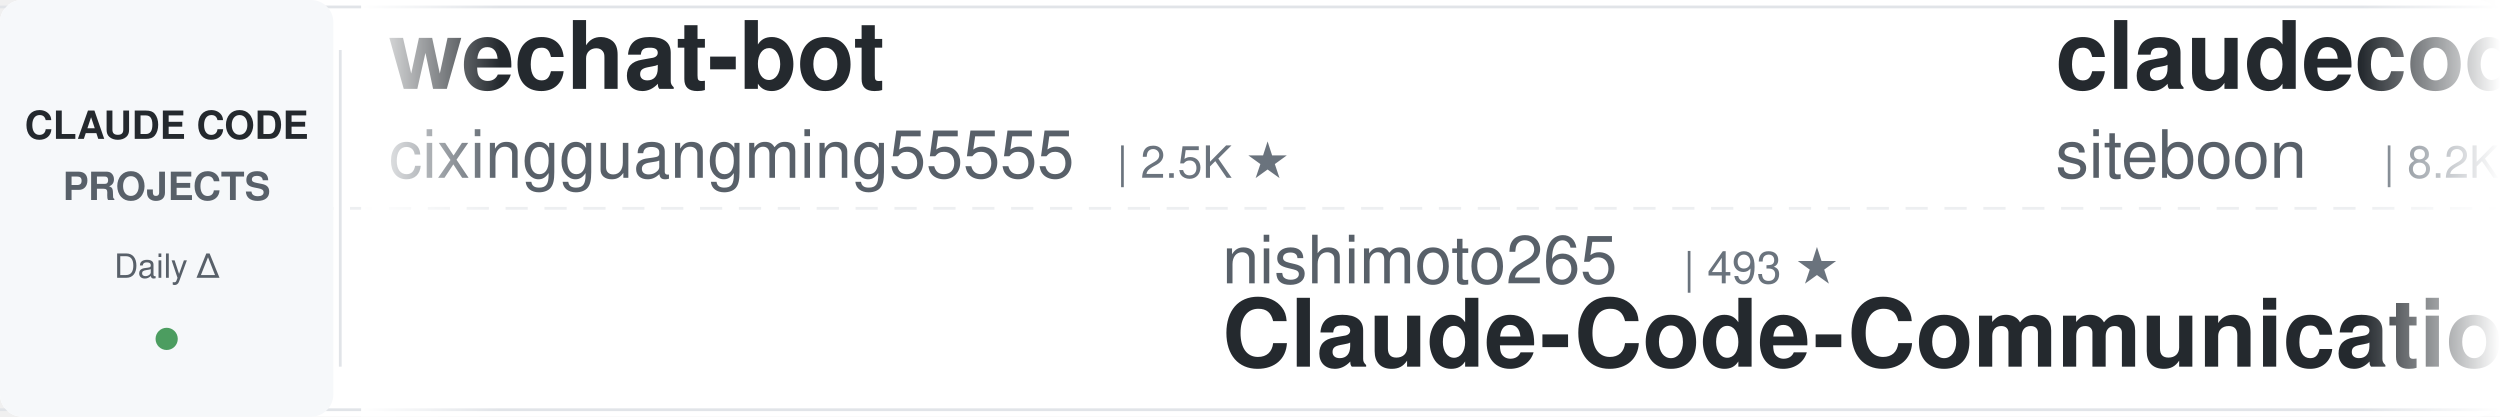
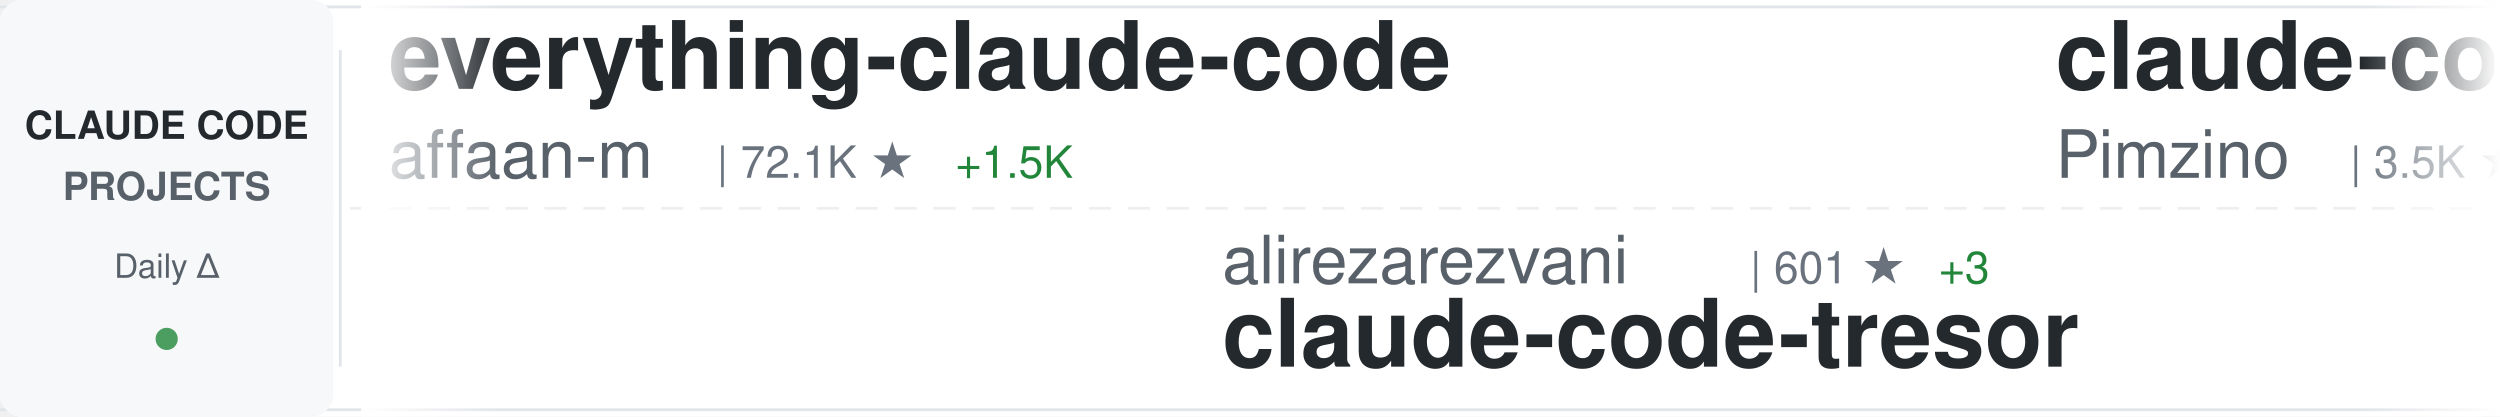
<svg xmlns="http://www.w3.org/2000/svg" width="900" height="150">
  <defs>
    <linearGradient id="awesomeLeftFade" x1="0%" y1="0%" x2="100%" y2="0%">
      <stop offset="0%" style="stop-color:#ffffff;stop-opacity:1" />
      <stop offset="100%" style="stop-color:#ffffff;stop-opacity:0" />
    </linearGradient>
    <linearGradient id="awesomeRightFade" x1="0%" y1="0%" x2="100%" y2="0%">
      <stop offset="0%" style="stop-color:#ffffff;stop-opacity:0" />
      <stop offset="100%" style="stop-color:#ffffff;stop-opacity:1" />
    </linearGradient>
  </defs>
  <rect width="900" height="150" fill="#ffffff" rx="8" />
  <rect x="0" y="2" width="900" height="1" fill="#e1e4e8" />
  <rect x="0" y="147" width="900" height="1" fill="#e1e4e8" />
  <line x1="0" y1="75" x2="900" y2="75" stroke="#e1e4e8" stroke-width="1" stroke-dasharray="8 6" opacity="0.6" />
  <rect x="0" y="0" width="120" height="150" fill="#f6f8fa" rx="8" />
  <text x="60" y="50" font-family="-apple-system, BlinkMacSystemFont, 'Segoe UI', Helvetica, Arial, sans-serif" font-size="14" font-weight="600" fill="#24292e" text-anchor="middle">CLAUDE CODE</text>
  <text x="60" y="72" font-family="-apple-system, BlinkMacSystemFont, 'Segoe UI', Helvetica, Arial, sans-serif" font-size="14" font-weight="600" fill="#586069" text-anchor="middle">PROJECTS</text>
  <text x="60" y="100" font-family="-apple-system, BlinkMacSystemFont, 'Segoe UI', Helvetica, Arial, sans-serif" font-size="12" font-weight="500" fill="#586069" text-anchor="middle">Daily Δ</text>
  <circle cx="60" cy="122" r="4" fill="#22863a" opacity="0.8" />
  <rect x="122" y="18" width="1" height="114" fill="#e1e4e8" />
  <clipPath id="awesomeTickerClip">
    <rect x="130" y="0" width="770" height="150" />
  </clipPath>
  <g clip-path="url(#awesomeTickerClip)">
    <g id="awesomeTickerItems">
      <animateTransform attributeName="transform" attributeType="XML" type="translate" from="0 0" to="-3000 0" dur="54s" repeatCount="indefinite" />
      <g transform="translate(0, 0)">
-         <text x="140" y="32" font-family="-apple-system, BlinkMacSystemFont, 'Segoe UI', Helvetica, Arial, sans-serif" font-size="34" font-weight="600" fill="#24292e">wechat-bot</text>
-         <text x="140" y="64" font-family="-apple-system, BlinkMacSystemFont, 'Segoe UI', Helvetica, Arial, sans-serif" font-size="24" font-weight="400" fill="#586069">cixingguangming55555</text>
-         <text x="402" y="64" font-family="-apple-system, BlinkMacSystemFont, 'Segoe UI', Helvetica, Arial, sans-serif" font-size="16" font-weight="500" fill="#6a737d">| 2.5K ★</text>
+         <text x="140" y="32" font-family="-apple-system, BlinkMacSystemFont, 'Segoe UI', Helvetica, Arial, sans-serif" font-size="34" font-weight="600" fill="#24292e">everything-claude-code</text>
+         <text x="140" y="64" font-family="-apple-system, BlinkMacSystemFont, 'Segoe UI', Helvetica, Arial, sans-serif" font-size="24" font-weight="400" fill="#586069">affaan-m</text>
+         <text x="258" y="64" font-family="-apple-system, BlinkMacSystemFont, 'Segoe UI', Helvetica, Arial, sans-serif" font-size="16" font-weight="500" fill="#6a737d">| 72.1K ★</text>
+         <text x="344" y="64" font-family="-apple-system, BlinkMacSystemFont, 'Segoe UI', Helvetica, Arial, sans-serif" font-size="16" font-weight="500" fill="#22863a"> +1.5K</text>
      </g>
      <g transform="translate(300, 0)">
-         <text x="140" y="102" font-family="-apple-system, BlinkMacSystemFont, 'Segoe UI', Helvetica, Arial, sans-serif" font-size="24" font-weight="400" fill="#586069">nishimoto265</text>
-         <text x="306" y="102" font-family="-apple-system, BlinkMacSystemFont, 'Segoe UI', Helvetica, Arial, sans-serif" font-size="16" font-weight="500" fill="#6a737d">| 493 ★</text>
-         <text x="140" y="132" font-family="-apple-system, BlinkMacSystemFont, 'Segoe UI', Helvetica, Arial, sans-serif" font-size="34" font-weight="600" fill="#24292e">Claude-Code-Communicatio...</text>
+         <text x="140" y="102" font-family="-apple-system, BlinkMacSystemFont, 'Segoe UI', Helvetica, Arial, sans-serif" font-size="24" font-weight="400" fill="#586069">alirezarezvani</text>
+         <text x="330" y="102" font-family="-apple-system, BlinkMacSystemFont, 'Segoe UI', Helvetica, Arial, sans-serif" font-size="16" font-weight="500" fill="#6a737d">| 601 ★</text>
+         <text x="398" y="102" font-family="-apple-system, BlinkMacSystemFont, 'Segoe UI', Helvetica, Arial, sans-serif" font-size="16" font-weight="500" fill="#22863a"> +3</text>
+         <text x="140" y="132" font-family="-apple-system, BlinkMacSystemFont, 'Segoe UI', Helvetica, Arial, sans-serif" font-size="34" font-weight="600" fill="#24292e">claude-code-tresor</text>
      </g>
      <g transform="translate(600, 0)">
-         <text x="140" y="32" font-family="-apple-system, BlinkMacSystemFont, 'Segoe UI', Helvetica, Arial, sans-serif" font-size="34" font-weight="600" fill="#24292e">claudecodeui</text>
-         <text x="140" y="64" font-family="-apple-system, BlinkMacSystemFont, 'Segoe UI', Helvetica, Arial, sans-serif" font-size="24" font-weight="400" fill="#586069">siteboon</text>
-         <text x="258" y="64" font-family="-apple-system, BlinkMacSystemFont, 'Segoe UI', Helvetica, Arial, sans-serif" font-size="16" font-weight="500" fill="#6a737d">| 8.2K ★</text>
-         <text x="335" y="64" font-family="-apple-system, BlinkMacSystemFont, 'Segoe UI', Helvetica, Arial, sans-serif" font-size="16" font-weight="500" fill="#22863a"> +63</text>
+         <text x="140" y="32" font-family="-apple-system, BlinkMacSystemFont, 'Segoe UI', Helvetica, Arial, sans-serif" font-size="34" font-weight="600" fill="#24292e">claude-code-spec-workflo...</text>
+         <text x="140" y="64" font-family="-apple-system, BlinkMacSystemFont, 'Segoe UI', Helvetica, Arial, sans-serif" font-size="24" font-weight="400" fill="#586069">Pimzino</text>
+         <text x="246" y="64" font-family="-apple-system, BlinkMacSystemFont, 'Segoe UI', Helvetica, Arial, sans-serif" font-size="16" font-weight="500" fill="#6a737d">| 3.5K ★</text>
+         <text x="323" y="64" font-family="-apple-system, BlinkMacSystemFont, 'Segoe UI', Helvetica, Arial, sans-serif" font-size="16" font-weight="500" fill="#22863a"> +6</text>
      </g>
      <g transform="translate(900, 0)">
-         <text x="140" y="102" font-family="-apple-system, BlinkMacSystemFont, 'Segoe UI', Helvetica, Arial, sans-serif" font-size="24" font-weight="400" fill="#586069">JessyTsui</text>
-         <text x="270" y="102" font-family="-apple-system, BlinkMacSystemFont, 'Segoe UI', Helvetica, Arial, sans-serif" font-size="16" font-weight="500" fill="#6a737d">| 1.2K ★</text>
-         <text x="347" y="102" font-family="-apple-system, BlinkMacSystemFont, 'Segoe UI', Helvetica, Arial, sans-serif" font-size="16" font-weight="500" fill="#22863a"> +3</text>
-         <text x="140" y="132" font-family="-apple-system, BlinkMacSystemFont, 'Segoe UI', Helvetica, Arial, sans-serif" font-size="34" font-weight="600" fill="#24292e">Claude-Code-Remote</text>
+         <text x="140" y="102" font-family="-apple-system, BlinkMacSystemFont, 'Segoe UI', Helvetica, Arial, sans-serif" font-size="24" font-weight="400" fill="#586069">anthropics</text>
+         <text x="282" y="102" font-family="-apple-system, BlinkMacSystemFont, 'Segoe UI', Helvetica, Arial, sans-serif" font-size="16" font-weight="500" fill="#6a737d">| 90.8K ★</text>
+         <text x="368" y="102" font-family="-apple-system, BlinkMacSystemFont, 'Segoe UI', Helvetica, Arial, sans-serif" font-size="16" font-weight="500" fill="#22863a"> +1.5K</text>
+         <text x="140" y="132" font-family="-apple-system, BlinkMacSystemFont, 'Segoe UI', Helvetica, Arial, sans-serif" font-size="34" font-weight="600" fill="#24292e">skills</text>
      </g>
      <g transform="translate(1200, 0)">
-         <text x="140" y="32" font-family="-apple-system, BlinkMacSystemFont, 'Segoe UI', Helvetica, Arial, sans-serif" font-size="34" font-weight="600" fill="#24292e">claude-code</text>
-         <text x="140" y="64" font-family="-apple-system, BlinkMacSystemFont, 'Segoe UI', Helvetica, Arial, sans-serif" font-size="24" font-weight="400" fill="#586069">anthropics</text>
-         <text x="282" y="64" font-family="-apple-system, BlinkMacSystemFont, 'Segoe UI', Helvetica, Arial, sans-serif" font-size="16" font-weight="500" fill="#6a737d">| 76.7K ★</text>
-         <text x="368" y="64" font-family="-apple-system, BlinkMacSystemFont, 'Segoe UI', Helvetica, Arial, sans-serif" font-size="16" font-weight="500" fill="#22863a"> +482</text>
+         <text x="140" y="32" font-family="-apple-system, BlinkMacSystemFont, 'Segoe UI', Helvetica, Arial, sans-serif" font-size="34" font-weight="600" fill="#24292e">Claude-Code-Development-...</text>
+         <text x="140" y="64" font-family="-apple-system, BlinkMacSystemFont, 'Segoe UI', Helvetica, Arial, sans-serif" font-size="24" font-weight="400" fill="#586069">peterkrueck</text>
+         <text x="294" y="64" font-family="-apple-system, BlinkMacSystemFont, 'Segoe UI', Helvetica, Arial, sans-serif" font-size="16" font-weight="500" fill="#6a737d">| 1.3K ★</text>
+         <text x="371" y="64" font-family="-apple-system, BlinkMacSystemFont, 'Segoe UI', Helvetica, Arial, sans-serif" font-size="16" font-weight="500" fill="#22863a"> +1</text>
      </g>
      <g transform="translate(1500, 0)">
-         <text x="140" y="102" font-family="-apple-system, BlinkMacSystemFont, 'Segoe UI', Helvetica, Arial, sans-serif" font-size="24" font-weight="400" fill="#586069">davila7</text>
-         <text x="246" y="102" font-family="-apple-system, BlinkMacSystemFont, 'Segoe UI', Helvetica, Arial, sans-serif" font-size="16" font-weight="500" fill="#6a737d">| 22.7K ★</text>
-         <text x="332" y="102" font-family="-apple-system, BlinkMacSystemFont, 'Segoe UI', Helvetica, Arial, sans-serif" font-size="16" font-weight="500" fill="#22863a"> +77</text>
-         <text x="140" y="132" font-family="-apple-system, BlinkMacSystemFont, 'Segoe UI', Helvetica, Arial, sans-serif" font-size="34" font-weight="600" fill="#24292e">claude-code-templates</text>
+         <text x="140" y="102" font-family="-apple-system, BlinkMacSystemFont, 'Segoe UI', Helvetica, Arial, sans-serif" font-size="24" font-weight="400" fill="#586069">ericbuess</text>
+         <text x="270" y="102" font-family="-apple-system, BlinkMacSystemFont, 'Segoe UI', Helvetica, Arial, sans-serif" font-size="16" font-weight="500" fill="#6a737d">| 728 ★</text>
+         <text x="140" y="132" font-family="-apple-system, BlinkMacSystemFont, 'Segoe UI', Helvetica, Arial, sans-serif" font-size="34" font-weight="600" fill="#24292e">claude-code-docs</text>
      </g>
      <g transform="translate(1800, 0)">
-         <text x="140" y="32" font-family="-apple-system, BlinkMacSystemFont, 'Segoe UI', Helvetica, Arial, sans-serif" font-size="34" font-weight="600" fill="#24292e">Claude-Code-x-OpenClaw-G...</text>
-         <text x="140" y="64" font-family="-apple-system, BlinkMacSystemFont, 'Segoe UI', Helvetica, Arial, sans-serif" font-size="24" font-weight="400" fill="#586069">KimYx0207</text>
-         <text x="270" y="64" font-family="-apple-system, BlinkMacSystemFont, 'Segoe UI', Helvetica, Arial, sans-serif" font-size="16" font-weight="500" fill="#6a737d">| 1.9K ★</text>
-         <text x="347" y="64" font-family="-apple-system, BlinkMacSystemFont, 'Segoe UI', Helvetica, Arial, sans-serif" font-size="16" font-weight="500" fill="#22863a"> +16</text>
+         <text x="140" y="32" font-family="-apple-system, BlinkMacSystemFont, 'Segoe UI', Helvetica, Arial, sans-serif" font-size="34" font-weight="600" fill="#24292e">claude-code-best-practic...</text>
+         <text x="140" y="64" font-family="-apple-system, BlinkMacSystemFont, 'Segoe UI', Helvetica, Arial, sans-serif" font-size="24" font-weight="400" fill="#586069">shanraisshan</text>
+         <text x="306" y="64" font-family="-apple-system, BlinkMacSystemFont, 'Segoe UI', Helvetica, Arial, sans-serif" font-size="16" font-weight="500" fill="#6a737d">| 13.3K ★</text>
+         <text x="392" y="64" font-family="-apple-system, BlinkMacSystemFont, 'Segoe UI', Helvetica, Arial, sans-serif" font-size="16" font-weight="500" fill="#22863a"> +169</text>
      </g>
      <g transform="translate(2100, 0)">
-         <text x="140" y="102" font-family="-apple-system, BlinkMacSystemFont, 'Segoe UI', Helvetica, Arial, sans-serif" font-size="24" font-weight="400" fill="#586069">feiskyer</text>
-         <text x="258" y="102" font-family="-apple-system, BlinkMacSystemFont, 'Segoe UI', Helvetica, Arial, sans-serif" font-size="16" font-weight="500" fill="#6a737d">| 1.3K ★</text>
-         <text x="140" y="132" font-family="-apple-system, BlinkMacSystemFont, 'Segoe UI', Helvetica, Arial, sans-serif" font-size="34" font-weight="600" fill="#24292e">claude-code-settings</text>
+         <text x="140" y="102" font-family="-apple-system, BlinkMacSystemFont, 'Segoe UI', Helvetica, Arial, sans-serif" font-size="24" font-weight="400" fill="#586069">anthropics</text>
+         <text x="282" y="102" font-family="-apple-system, BlinkMacSystemFont, 'Segoe UI', Helvetica, Arial, sans-serif" font-size="16" font-weight="500" fill="#6a737d">| 76.8K ★</text>
+         <text x="368" y="102" font-family="-apple-system, BlinkMacSystemFont, 'Segoe UI', Helvetica, Arial, sans-serif" font-size="16" font-weight="500" fill="#22863a"> +507</text>
+         <text x="140" y="132" font-family="-apple-system, BlinkMacSystemFont, 'Segoe UI', Helvetica, Arial, sans-serif" font-size="34" font-weight="600" fill="#24292e">claude-code</text>
      </g>
      <g transform="translate(2400, 0)">
-         <text x="140" y="32" font-family="-apple-system, BlinkMacSystemFont, 'Segoe UI', Helvetica, Arial, sans-serif" font-size="34" font-weight="600" fill="#24292e">opcode</text>
-         <text x="140" y="64" font-family="-apple-system, BlinkMacSystemFont, 'Segoe UI', Helvetica, Arial, sans-serif" font-size="24" font-weight="400" fill="#586069">winfunc</text>
-         <text x="246" y="64" font-family="-apple-system, BlinkMacSystemFont, 'Segoe UI', Helvetica, Arial, sans-serif" font-size="16" font-weight="500" fill="#6a737d">| 20.9K ★</text>
-         <text x="332" y="64" font-family="-apple-system, BlinkMacSystemFont, 'Segoe UI', Helvetica, Arial, sans-serif" font-size="16" font-weight="500" fill="#22863a"> +22</text>
+         <text x="140" y="32" font-family="-apple-system, BlinkMacSystemFont, 'Segoe UI', Helvetica, Arial, sans-serif" font-size="34" font-weight="600" fill="#24292e">claude-code-proxy</text>
+         <text x="140" y="64" font-family="-apple-system, BlinkMacSystemFont, 'Segoe UI', Helvetica, Arial, sans-serif" font-size="24" font-weight="400" fill="#586069">fuergaosi233</text>
+         <text x="306" y="64" font-family="-apple-system, BlinkMacSystemFont, 'Segoe UI', Helvetica, Arial, sans-serif" font-size="16" font-weight="500" fill="#6a737d">| 2.1K ★</text>
+         <text x="383" y="64" font-family="-apple-system, BlinkMacSystemFont, 'Segoe UI', Helvetica, Arial, sans-serif" font-size="16" font-weight="500" fill="#22863a"> +2</text>
      </g>
      <g transform="translate(2700, 0)">
-         <text x="140" y="102" font-family="-apple-system, BlinkMacSystemFont, 'Segoe UI', Helvetica, Arial, sans-serif" font-size="24" font-weight="400" fill="#586069">simonw</text>
-         <text x="234" y="102" font-family="-apple-system, BlinkMacSystemFont, 'Segoe UI', Helvetica, Arial, sans-serif" font-size="16" font-weight="500" fill="#6a737d">| 1.1K ★</text>
-         <text x="311" y="102" font-family="-apple-system, BlinkMacSystemFont, 'Segoe UI', Helvetica, Arial, sans-serif" font-size="16" font-weight="500" fill="#22863a"> +6</text>
-         <text x="140" y="132" font-family="-apple-system, BlinkMacSystemFont, 'Segoe UI', Helvetica, Arial, sans-serif" font-size="34" font-weight="600" fill="#24292e">claude-code-transcripts</text>
+         <text x="140" y="102" font-family="-apple-system, BlinkMacSystemFont, 'Segoe UI', Helvetica, Arial, sans-serif" font-size="24" font-weight="400" fill="#586069">Yeachan-Heo</text>
+         <text x="294" y="102" font-family="-apple-system, BlinkMacSystemFont, 'Segoe UI', Helvetica, Arial, sans-serif" font-size="16" font-weight="500" fill="#6a737d">| 9.4K ★</text>
+         <text x="371" y="102" font-family="-apple-system, BlinkMacSystemFont, 'Segoe UI', Helvetica, Arial, sans-serif" font-size="16" font-weight="500" fill="#22863a"> +148</text>
+         <text x="140" y="132" font-family="-apple-system, BlinkMacSystemFont, 'Segoe UI', Helvetica, Arial, sans-serif" font-size="34" font-weight="600" fill="#24292e">oh-my-claudecode</text>
      </g>
      <g transform="translate(3000, 0)">
-         <text x="140" y="32" font-family="-apple-system, BlinkMacSystemFont, 'Segoe UI', Helvetica, Arial, sans-serif" font-size="34" font-weight="600" fill="#24292e">wechat-bot</text>
-         <text x="140" y="64" font-family="-apple-system, BlinkMacSystemFont, 'Segoe UI', Helvetica, Arial, sans-serif" font-size="24" font-weight="400" fill="#586069">cixingguangming55555</text>
-         <text x="402" y="64" font-family="-apple-system, BlinkMacSystemFont, 'Segoe UI', Helvetica, Arial, sans-serif" font-size="16" font-weight="500" fill="#6a737d">| 2.5K ★</text>
+         <text x="140" y="32" font-family="-apple-system, BlinkMacSystemFont, 'Segoe UI', Helvetica, Arial, sans-serif" font-size="34" font-weight="600" fill="#24292e">everything-claude-code</text>
+         <text x="140" y="64" font-family="-apple-system, BlinkMacSystemFont, 'Segoe UI', Helvetica, Arial, sans-serif" font-size="24" font-weight="400" fill="#586069">affaan-m</text>
+         <text x="258" y="64" font-family="-apple-system, BlinkMacSystemFont, 'Segoe UI', Helvetica, Arial, sans-serif" font-size="16" font-weight="500" fill="#6a737d">| 72.1K ★</text>
+         <text x="344" y="64" font-family="-apple-system, BlinkMacSystemFont, 'Segoe UI', Helvetica, Arial, sans-serif" font-size="16" font-weight="500" fill="#22863a"> +1.5K</text>
      </g>
      <g transform="translate(3300, 0)">
-         <text x="140" y="102" font-family="-apple-system, BlinkMacSystemFont, 'Segoe UI', Helvetica, Arial, sans-serif" font-size="24" font-weight="400" fill="#586069">nishimoto265</text>
-         <text x="306" y="102" font-family="-apple-system, BlinkMacSystemFont, 'Segoe UI', Helvetica, Arial, sans-serif" font-size="16" font-weight="500" fill="#6a737d">| 493 ★</text>
-         <text x="140" y="132" font-family="-apple-system, BlinkMacSystemFont, 'Segoe UI', Helvetica, Arial, sans-serif" font-size="34" font-weight="600" fill="#24292e">Claude-Code-Communicatio...</text>
+         <text x="140" y="102" font-family="-apple-system, BlinkMacSystemFont, 'Segoe UI', Helvetica, Arial, sans-serif" font-size="24" font-weight="400" fill="#586069">alirezarezvani</text>
+         <text x="330" y="102" font-family="-apple-system, BlinkMacSystemFont, 'Segoe UI', Helvetica, Arial, sans-serif" font-size="16" font-weight="500" fill="#6a737d">| 601 ★</text>
+         <text x="398" y="102" font-family="-apple-system, BlinkMacSystemFont, 'Segoe UI', Helvetica, Arial, sans-serif" font-size="16" font-weight="500" fill="#22863a"> +3</text>
+         <text x="140" y="132" font-family="-apple-system, BlinkMacSystemFont, 'Segoe UI', Helvetica, Arial, sans-serif" font-size="34" font-weight="600" fill="#24292e">claude-code-tresor</text>
      </g>
      <g transform="translate(3600, 0)">
-         <text x="140" y="32" font-family="-apple-system, BlinkMacSystemFont, 'Segoe UI', Helvetica, Arial, sans-serif" font-size="34" font-weight="600" fill="#24292e">claudecodeui</text>
-         <text x="140" y="64" font-family="-apple-system, BlinkMacSystemFont, 'Segoe UI', Helvetica, Arial, sans-serif" font-size="24" font-weight="400" fill="#586069">siteboon</text>
-         <text x="258" y="64" font-family="-apple-system, BlinkMacSystemFont, 'Segoe UI', Helvetica, Arial, sans-serif" font-size="16" font-weight="500" fill="#6a737d">| 8.2K ★</text>
-         <text x="335" y="64" font-family="-apple-system, BlinkMacSystemFont, 'Segoe UI', Helvetica, Arial, sans-serif" font-size="16" font-weight="500" fill="#22863a"> +63</text>
+         <text x="140" y="32" font-family="-apple-system, BlinkMacSystemFont, 'Segoe UI', Helvetica, Arial, sans-serif" font-size="34" font-weight="600" fill="#24292e">claude-code-spec-workflo...</text>
+         <text x="140" y="64" font-family="-apple-system, BlinkMacSystemFont, 'Segoe UI', Helvetica, Arial, sans-serif" font-size="24" font-weight="400" fill="#586069">Pimzino</text>
+         <text x="246" y="64" font-family="-apple-system, BlinkMacSystemFont, 'Segoe UI', Helvetica, Arial, sans-serif" font-size="16" font-weight="500" fill="#6a737d">| 3.5K ★</text>
+         <text x="323" y="64" font-family="-apple-system, BlinkMacSystemFont, 'Segoe UI', Helvetica, Arial, sans-serif" font-size="16" font-weight="500" fill="#22863a"> +6</text>
      </g>
      <g transform="translate(3900, 0)">
-         <text x="140" y="102" font-family="-apple-system, BlinkMacSystemFont, 'Segoe UI', Helvetica, Arial, sans-serif" font-size="24" font-weight="400" fill="#586069">JessyTsui</text>
-         <text x="270" y="102" font-family="-apple-system, BlinkMacSystemFont, 'Segoe UI', Helvetica, Arial, sans-serif" font-size="16" font-weight="500" fill="#6a737d">| 1.2K ★</text>
-         <text x="347" y="102" font-family="-apple-system, BlinkMacSystemFont, 'Segoe UI', Helvetica, Arial, sans-serif" font-size="16" font-weight="500" fill="#22863a"> +3</text>
-         <text x="140" y="132" font-family="-apple-system, BlinkMacSystemFont, 'Segoe UI', Helvetica, Arial, sans-serif" font-size="34" font-weight="600" fill="#24292e">Claude-Code-Remote</text>
+         <text x="140" y="102" font-family="-apple-system, BlinkMacSystemFont, 'Segoe UI', Helvetica, Arial, sans-serif" font-size="24" font-weight="400" fill="#586069">anthropics</text>
+         <text x="282" y="102" font-family="-apple-system, BlinkMacSystemFont, 'Segoe UI', Helvetica, Arial, sans-serif" font-size="16" font-weight="500" fill="#6a737d">| 90.8K ★</text>
+         <text x="368" y="102" font-family="-apple-system, BlinkMacSystemFont, 'Segoe UI', Helvetica, Arial, sans-serif" font-size="16" font-weight="500" fill="#22863a"> +1.5K</text>
+         <text x="140" y="132" font-family="-apple-system, BlinkMacSystemFont, 'Segoe UI', Helvetica, Arial, sans-serif" font-size="34" font-weight="600" fill="#24292e">skills</text>
      </g>
    </g>
  </g>
  <rect x="130" y="0" width="50" height="150" fill="url(#awesomeLeftFade)" />
  <rect x="850" y="0" width="50" height="150" fill="url(#awesomeRightFade)" />
</svg>
